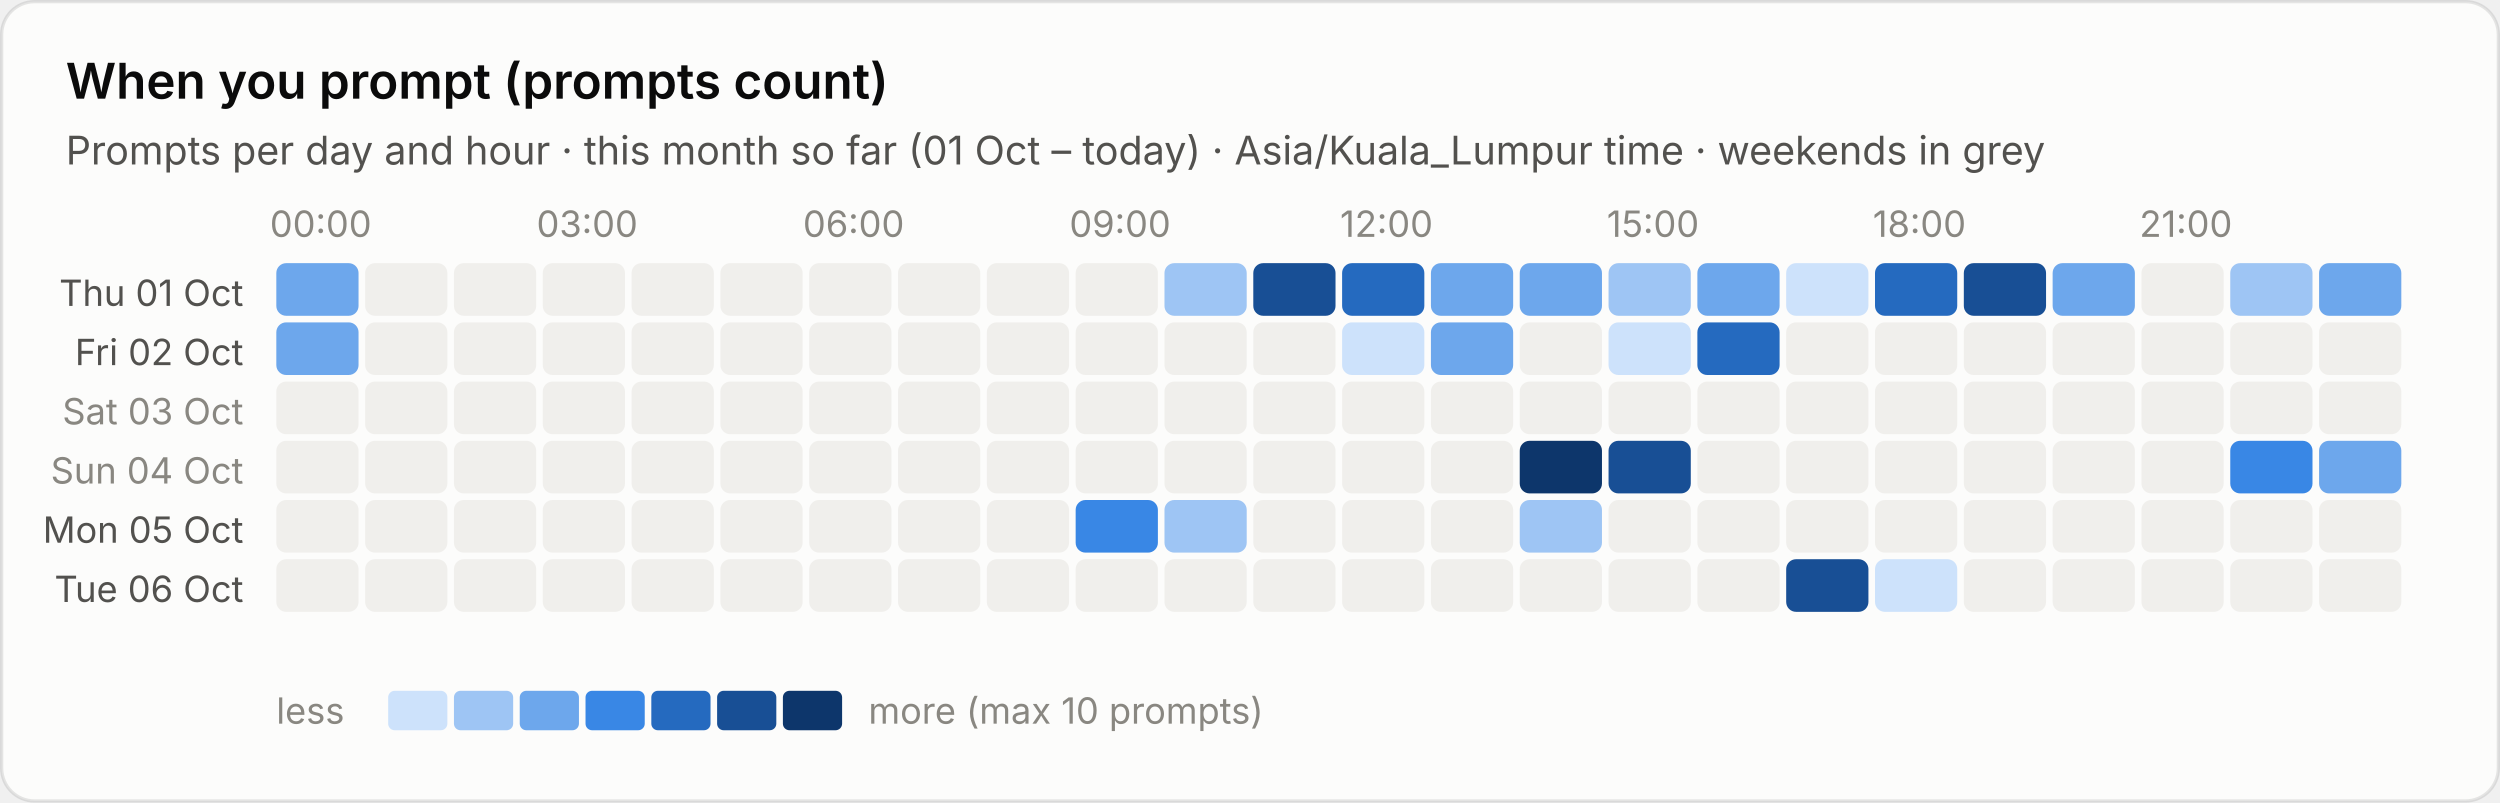
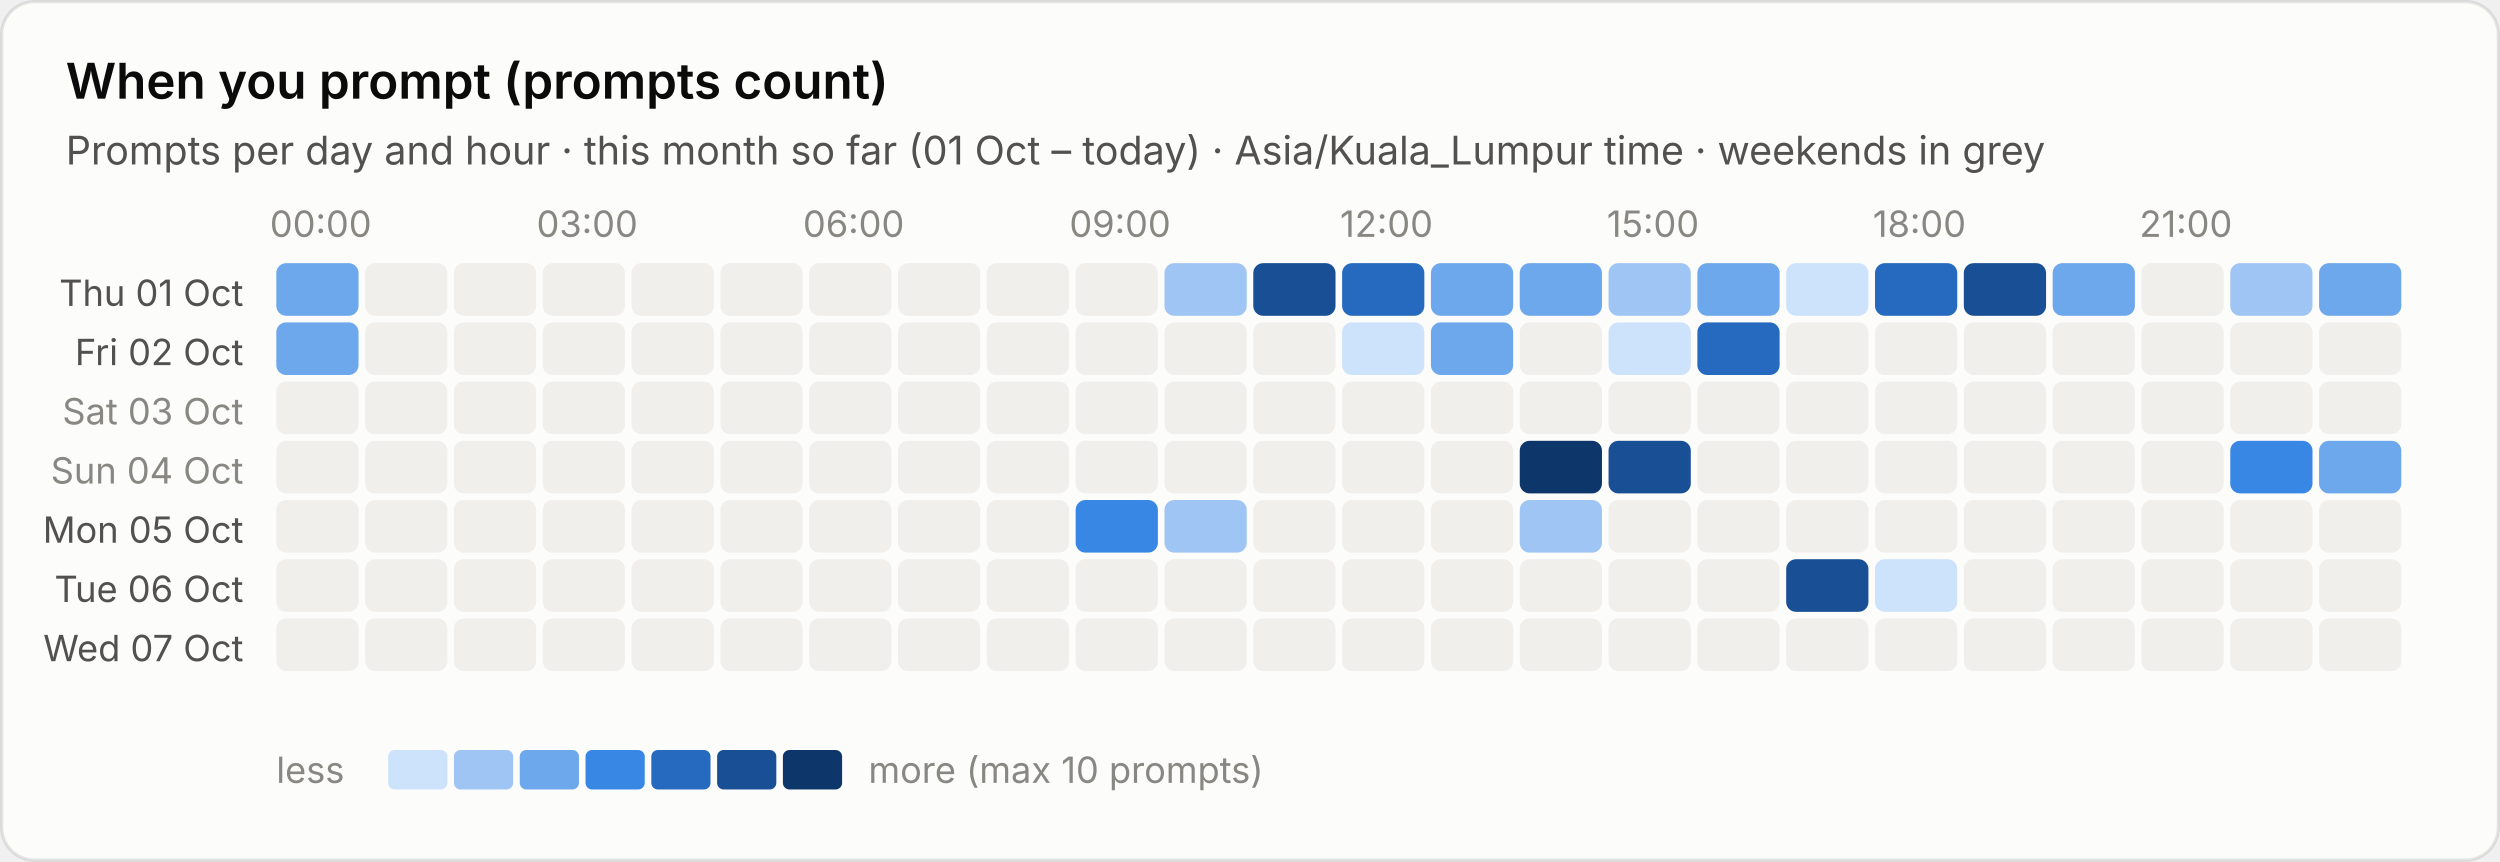
- <svg xmlns="http://www.w3.org/2000/svg" viewBox="0 0 760 244" width="760" height="244" role="img" aria-label="When you prompt (prompts count)">
+ <svg xmlns="http://www.w3.org/2000/svg" viewBox="0 0 760 262" width="760" height="262" role="img" aria-label="When you prompt (prompts count)">
  <style>text{font-family:system-ui,-apple-system,"Segoe UI",sans-serif;font-variant-numeric:tabular-nums}.bg{fill:#fcfcfb;stroke:rgba(11,11,11,.10)}.tp{fill:#0b0b0b}.ts{fill:#52514e}.tm{fill:#898781}.grid{stroke:#e1e0d9;stroke-width:1}.base{stroke:#c3c2b7;stroke-width:1}.so{fill:#b5b3ad}.lo{stroke:#b5b3ad}.qe{fill:#f0efec}.ring{stroke:#fcfcfb}.area{fill-opacity:.1}.s0{fill:#2a78d6}.l0{stroke:#2a78d6}.s1{fill:#eb6834}.l1{stroke:#eb6834}.s2{fill:#1baf7a}.l2{stroke:#1baf7a}.s3{fill:#eda100}.l3{stroke:#eda100}.s4{fill:#e87ba4}.l4{stroke:#e87ba4}.s5{fill:#008300}.l5{stroke:#008300}.s6{fill:#4a3aa7}.l6{stroke:#4a3aa7}.s7{fill:#e34948}.l7{stroke:#e34948}.q0{fill:#cde2fb}.q1{fill:#9ec5f4}.q2{fill:#6da7ec}.q3{fill:#3987e5}.q4{fill:#256abf}.q5{fill:#184f95}.q6{fill:#0d366b}.r0{fill:#f8d4d4}.r1{fill:#ec8f8f}.r2{fill:#c42f2f}.a0{fill:#fbe3e3}.a1{fill:#f5b8b8}.a2{fill:#ec8f8f}.a3{fill:#d65252}.a4{fill:#a82525}.tq0{fill:#0b0b0b}.tq1{fill:#0b0b0b}.tq2{fill:#0b0b0b}.tq3{fill:#ffffff}.tq4{fill:#ffffff}.tq5{fill:#ffffff}.tq6{fill:#ffffff}.tr0{fill:#0b0b0b}.tr1{fill:#0b0b0b}.tr2{fill:#ffffff}.ta0{fill:#0b0b0b}.ta1{fill:#0b0b0b}.ta2{fill:#0b0b0b}.ta3{fill:#ffffff}.ta4{fill:#ffffff}.tw{fill:#ffffff}@media (prefers-color-scheme:dark){.bg{fill:#1a1a19;stroke:rgba(255,255,255,.10)}.tp{fill:#fff}.ts{fill:#c3c2b7}.tm{fill:#898781}.grid{stroke:#2c2c2a}.base{stroke:#383835}.so{fill:#5c5b57}.lo{stroke:#5c5b57}.qe{fill:#262624}.ring{stroke:#1a1a19}.s0{fill:#3987e5}.l0{stroke:#3987e5}.s1{fill:#d95926}.l1{stroke:#d95926}.s2{fill:#199e70}.l2{stroke:#199e70}.s3{fill:#c98500}.l3{stroke:#c98500}.s4{fill:#d55181}.l4{stroke:#d55181}.s5{fill:#008300}.l5{stroke:#008300}.s6{fill:#9085e9}.l6{stroke:#9085e9}.s7{fill:#e66767}.l7{stroke:#e66767}.q0{fill:#16263a}.q1{fill:#123a66}.q2{fill:#184f95}.q3{fill:#256abf}.q4{fill:#3987e5}.q5{fill:#6da7ec}.q6{fill:#b7d3f6}.r0{fill:#4a2023}.r1{fill:#8c2c2f}.r2{fill:#e25555}.a0{fill:#3a1a1c}.a1{fill:#5e2427}.a2{fill:#8c2c2f}.a3{fill:#c43c3f}.a4{fill:#f07070}.tq0{fill:#ffffff}.tq1{fill:#ffffff}.tq2{fill:#ffffff}.tq3{fill:#ffffff}.tq4{fill:#ffffff}.tq5{fill:#0b0b0b}.tq6{fill:#0b0b0b}.tr0{fill:#ffffff}.tr1{fill:#ffffff}.tr2{fill:#ffffff}.ta0{fill:#ffffff}.ta1{fill:#ffffff}.ta2{fill:#ffffff}.ta3{fill:#ffffff}.ta4{fill:#0b0b0b}.tw{fill:#ffffff}}</style>
-   <rect class="bg" x=".5" y=".5" width="759" height="243" rx="10" />
+   <rect class="bg" x=".5" y=".5" width="759" height="261" rx="10" />
  <text class="tp" x="20" y="30" font-size="15" font-weight="600">When you prompt (prompts count)</text>
  <text class="ts" x="20" y="50" font-size="12">Prompts per day and hour · this month so far (01 Oct – today) · Asia/Kuala_Lumpur time · weekends in grey</text>
  <text class="tm" x="97.5" y="72" font-size="11" text-anchor="middle">00:00</text>
  <text class="tm" x="178.5" y="72" font-size="11" text-anchor="middle">03:00</text>
  <text class="tm" x="259.5" y="72" font-size="11" text-anchor="middle">06:00</text>
  <text class="tm" x="340.5" y="72" font-size="11" text-anchor="middle">09:00</text>
  <text class="tm" x="421.5" y="72" font-size="11" text-anchor="middle">12:00</text>
  <text class="tm" x="502.5" y="72" font-size="11" text-anchor="middle">15:00</text>
  <text class="tm" x="583.5" y="72" font-size="11" text-anchor="middle">18:00</text>
  <text class="tm" x="664.5" y="72" font-size="11" text-anchor="middle">21:00</text>
  <text class="ts" x="74" y="93.0" font-size="11" text-anchor="end">Thu 01 Oct</text>
  <rect class="q2" x="84.0" y="80.0" width="25" height="16" rx="3" />
  <rect class="qe" x="111.0" y="80.0" width="25" height="16" rx="3" />
  <rect class="qe" x="138.0" y="80.0" width="25" height="16" rx="3" />
  <rect class="qe" x="165.0" y="80.0" width="25" height="16" rx="3" />
  <rect class="qe" x="192.0" y="80.0" width="25" height="16" rx="3" />
  <rect class="qe" x="219.0" y="80.0" width="25" height="16" rx="3" />
  <rect class="qe" x="246.0" y="80.0" width="25" height="16" rx="3" />
  <rect class="qe" x="273.0" y="80.0" width="25" height="16" rx="3" />
  <rect class="qe" x="300.0" y="80.0" width="25" height="16" rx="3" />
  <rect class="qe" x="327.0" y="80.0" width="25" height="16" rx="3" />
  <rect class="q1" x="354.0" y="80.0" width="25" height="16" rx="3" />
  <rect class="q5" x="381.0" y="80.0" width="25" height="16" rx="3" />
  <rect class="q4" x="408.0" y="80.0" width="25" height="16" rx="3" />
  <rect class="q2" x="435.0" y="80.0" width="25" height="16" rx="3" />
  <rect class="q2" x="462.0" y="80.0" width="25" height="16" rx="3" />
  <rect class="q1" x="489.0" y="80.0" width="25" height="16" rx="3" />
  <rect class="q2" x="516.0" y="80.0" width="25" height="16" rx="3" />
  <rect class="q0" x="543.0" y="80.0" width="25" height="16" rx="3" />
  <rect class="q4" x="570.0" y="80.0" width="25" height="16" rx="3" />
  <rect class="q5" x="597.0" y="80.0" width="25" height="16" rx="3" />
  <rect class="q2" x="624.0" y="80.0" width="25" height="16" rx="3" />
  <rect class="qe" x="651.0" y="80.0" width="25" height="16" rx="3" />
  <rect class="q1" x="678.0" y="80.0" width="25" height="16" rx="3" />
  <rect class="q2" x="705.0" y="80.0" width="25" height="16" rx="3" />
  <text class="ts" x="74" y="111.0" font-size="11" text-anchor="end">Fri 02 Oct</text>
  <rect class="q2" x="84.0" y="98.0" width="25" height="16" rx="3" />
  <rect class="qe" x="111.0" y="98.0" width="25" height="16" rx="3" />
  <rect class="qe" x="138.0" y="98.0" width="25" height="16" rx="3" />
  <rect class="qe" x="165.0" y="98.0" width="25" height="16" rx="3" />
  <rect class="qe" x="192.0" y="98.0" width="25" height="16" rx="3" />
  <rect class="qe" x="219.0" y="98.0" width="25" height="16" rx="3" />
  <rect class="qe" x="246.0" y="98.0" width="25" height="16" rx="3" />
  <rect class="qe" x="273.0" y="98.0" width="25" height="16" rx="3" />
  <rect class="qe" x="300.0" y="98.0" width="25" height="16" rx="3" />
  <rect class="qe" x="327.0" y="98.0" width="25" height="16" rx="3" />
  <rect class="qe" x="354.0" y="98.0" width="25" height="16" rx="3" />
  <rect class="qe" x="381.0" y="98.0" width="25" height="16" rx="3" />
  <rect class="q0" x="408.0" y="98.0" width="25" height="16" rx="3" />
  <rect class="q2" x="435.0" y="98.0" width="25" height="16" rx="3" />
  <rect class="qe" x="462.0" y="98.0" width="25" height="16" rx="3" />
  <rect class="q0" x="489.0" y="98.0" width="25" height="16" rx="3" />
  <rect class="q4" x="516.0" y="98.0" width="25" height="16" rx="3" />
  <rect class="qe" x="543.0" y="98.0" width="25" height="16" rx="3" />
  <rect class="qe" x="570.0" y="98.0" width="25" height="16" rx="3" />
  <rect class="qe" x="597.0" y="98.0" width="25" height="16" rx="3" />
  <rect class="qe" x="624.0" y="98.0" width="25" height="16" rx="3" />
  <rect class="qe" x="651.0" y="98.0" width="25" height="16" rx="3" />
  <rect class="qe" x="678.0" y="98.0" width="25" height="16" rx="3" />
  <rect class="qe" x="705.0" y="98.0" width="25" height="16" rx="3" />
  <text class="tm" x="74" y="129.0" font-size="11" text-anchor="end">Sat 03 Oct</text>
  <rect class="qe" x="84.0" y="116.0" width="25" height="16" rx="3" />
  <rect class="qe" x="111.0" y="116.0" width="25" height="16" rx="3" />
  <rect class="qe" x="138.0" y="116.0" width="25" height="16" rx="3" />
  <rect class="qe" x="165.0" y="116.0" width="25" height="16" rx="3" />
  <rect class="qe" x="192.0" y="116.0" width="25" height="16" rx="3" />
  <rect class="qe" x="219.0" y="116.0" width="25" height="16" rx="3" />
  <rect class="qe" x="246.0" y="116.0" width="25" height="16" rx="3" />
  <rect class="qe" x="273.0" y="116.0" width="25" height="16" rx="3" />
  <rect class="qe" x="300.0" y="116.0" width="25" height="16" rx="3" />
  <rect class="qe" x="327.0" y="116.0" width="25" height="16" rx="3" />
  <rect class="qe" x="354.0" y="116.0" width="25" height="16" rx="3" />
  <rect class="qe" x="381.0" y="116.0" width="25" height="16" rx="3" />
  <rect class="qe" x="408.0" y="116.0" width="25" height="16" rx="3" />
  <rect class="qe" x="435.0" y="116.0" width="25" height="16" rx="3" />
  <rect class="qe" x="462.0" y="116.0" width="25" height="16" rx="3" />
  <rect class="qe" x="489.0" y="116.0" width="25" height="16" rx="3" />
  <rect class="qe" x="516.0" y="116.0" width="25" height="16" rx="3" />
  <rect class="qe" x="543.0" y="116.0" width="25" height="16" rx="3" />
  <rect class="qe" x="570.0" y="116.0" width="25" height="16" rx="3" />
  <rect class="qe" x="597.0" y="116.0" width="25" height="16" rx="3" />
  <rect class="qe" x="624.0" y="116.0" width="25" height="16" rx="3" />
  <rect class="qe" x="651.0" y="116.0" width="25" height="16" rx="3" />
  <rect class="qe" x="678.0" y="116.0" width="25" height="16" rx="3" />
  <rect class="qe" x="705.0" y="116.0" width="25" height="16" rx="3" />
  <text class="tm" x="74" y="147.0" font-size="11" text-anchor="end">Sun 04 Oct</text>
  <rect class="qe" x="84.0" y="134.0" width="25" height="16" rx="3" />
  <rect class="qe" x="111.0" y="134.0" width="25" height="16" rx="3" />
  <rect class="qe" x="138.0" y="134.0" width="25" height="16" rx="3" />
  <rect class="qe" x="165.0" y="134.0" width="25" height="16" rx="3" />
  <rect class="qe" x="192.0" y="134.0" width="25" height="16" rx="3" />
  <rect class="qe" x="219.0" y="134.0" width="25" height="16" rx="3" />
  <rect class="qe" x="246.0" y="134.0" width="25" height="16" rx="3" />
  <rect class="qe" x="273.0" y="134.0" width="25" height="16" rx="3" />
  <rect class="qe" x="300.0" y="134.0" width="25" height="16" rx="3" />
  <rect class="qe" x="327.0" y="134.0" width="25" height="16" rx="3" />
  <rect class="qe" x="354.0" y="134.0" width="25" height="16" rx="3" />
  <rect class="qe" x="381.0" y="134.0" width="25" height="16" rx="3" />
  <rect class="qe" x="408.0" y="134.0" width="25" height="16" rx="3" />
  <rect class="qe" x="435.0" y="134.0" width="25" height="16" rx="3" />
  <rect class="q6" x="462.0" y="134.0" width="25" height="16" rx="3" />
  <rect class="q5" x="489.0" y="134.0" width="25" height="16" rx="3" />
  <rect class="qe" x="516.0" y="134.0" width="25" height="16" rx="3" />
  <rect class="qe" x="543.0" y="134.0" width="25" height="16" rx="3" />
  <rect class="qe" x="570.0" y="134.0" width="25" height="16" rx="3" />
  <rect class="qe" x="597.0" y="134.0" width="25" height="16" rx="3" />
  <rect class="qe" x="624.0" y="134.0" width="25" height="16" rx="3" />
  <rect class="qe" x="651.0" y="134.0" width="25" height="16" rx="3" />
  <rect class="q3" x="678.0" y="134.0" width="25" height="16" rx="3" />
  <rect class="q2" x="705.0" y="134.0" width="25" height="16" rx="3" />
  <text class="ts" x="74" y="165.0" font-size="11" text-anchor="end">Mon 05 Oct</text>
  <rect class="qe" x="84.0" y="152.0" width="25" height="16" rx="3" />
  <rect class="qe" x="111.0" y="152.0" width="25" height="16" rx="3" />
  <rect class="qe" x="138.0" y="152.0" width="25" height="16" rx="3" />
  <rect class="qe" x="165.0" y="152.0" width="25" height="16" rx="3" />
  <rect class="qe" x="192.0" y="152.0" width="25" height="16" rx="3" />
  <rect class="qe" x="219.0" y="152.0" width="25" height="16" rx="3" />
  <rect class="qe" x="246.0" y="152.0" width="25" height="16" rx="3" />
  <rect class="qe" x="273.0" y="152.0" width="25" height="16" rx="3" />
  <rect class="qe" x="300.0" y="152.0" width="25" height="16" rx="3" />
  <rect class="q3" x="327.0" y="152.0" width="25" height="16" rx="3" />
  <rect class="q1" x="354.0" y="152.0" width="25" height="16" rx="3" />
  <rect class="qe" x="381.0" y="152.0" width="25" height="16" rx="3" />
  <rect class="qe" x="408.0" y="152.0" width="25" height="16" rx="3" />
  <rect class="qe" x="435.0" y="152.0" width="25" height="16" rx="3" />
  <rect class="q1" x="462.0" y="152.0" width="25" height="16" rx="3" />
  <rect class="qe" x="489.0" y="152.0" width="25" height="16" rx="3" />
  <rect class="qe" x="516.0" y="152.0" width="25" height="16" rx="3" />
  <rect class="qe" x="543.0" y="152.0" width="25" height="16" rx="3" />
  <rect class="qe" x="570.0" y="152.0" width="25" height="16" rx="3" />
  <rect class="qe" x="597.0" y="152.0" width="25" height="16" rx="3" />
  <rect class="qe" x="624.0" y="152.0" width="25" height="16" rx="3" />
  <rect class="qe" x="651.0" y="152.0" width="25" height="16" rx="3" />
  <rect class="qe" x="678.0" y="152.0" width="25" height="16" rx="3" />
  <rect class="qe" x="705.0" y="152.0" width="25" height="16" rx="3" />
  <text class="ts" x="74" y="183.0" font-size="11" text-anchor="end">Tue 06 Oct</text>
  <rect class="qe" x="84.0" y="170.0" width="25" height="16" rx="3" />
  <rect class="qe" x="111.0" y="170.0" width="25" height="16" rx="3" />
  <rect class="qe" x="138.0" y="170.0" width="25" height="16" rx="3" />
  <rect class="qe" x="165.0" y="170.0" width="25" height="16" rx="3" />
  <rect class="qe" x="192.0" y="170.0" width="25" height="16" rx="3" />
  <rect class="qe" x="219.0" y="170.0" width="25" height="16" rx="3" />
  <rect class="qe" x="246.0" y="170.0" width="25" height="16" rx="3" />
  <rect class="qe" x="273.0" y="170.0" width="25" height="16" rx="3" />
  <rect class="qe" x="300.0" y="170.0" width="25" height="16" rx="3" />
  <rect class="qe" x="327.0" y="170.0" width="25" height="16" rx="3" />
  <rect class="qe" x="354.0" y="170.0" width="25" height="16" rx="3" />
  <rect class="qe" x="381.0" y="170.0" width="25" height="16" rx="3" />
  <rect class="qe" x="408.0" y="170.0" width="25" height="16" rx="3" />
  <rect class="qe" x="435.0" y="170.0" width="25" height="16" rx="3" />
  <rect class="qe" x="462.0" y="170.0" width="25" height="16" rx="3" />
  <rect class="qe" x="489.0" y="170.0" width="25" height="16" rx="3" />
  <rect class="qe" x="516.0" y="170.0" width="25" height="16" rx="3" />
  <rect class="q5" x="543.0" y="170.0" width="25" height="16" rx="3" />
  <rect class="q0" x="570.0" y="170.0" width="25" height="16" rx="3" />
  <rect class="qe" x="597.0" y="170.0" width="25" height="16" rx="3" />
  <rect class="qe" x="624.0" y="170.0" width="25" height="16" rx="3" />
  <rect class="qe" x="651.0" y="170.0" width="25" height="16" rx="3" />
  <rect class="qe" x="678.0" y="170.0" width="25" height="16" rx="3" />
  <rect class="qe" x="705.0" y="170.0" width="25" height="16" rx="3" />
-   <text class="tm" x="84" y="220" font-size="11">less</text>
-   <rect class="q0" x="118" y="210" width="18" height="12" rx="2" />
-   <rect class="q1" x="138" y="210" width="18" height="12" rx="2" />
-   <rect class="q2" x="158" y="210" width="18" height="12" rx="2" />
-   <rect class="q3" x="178" y="210" width="18" height="12" rx="2" />
-   <rect class="q4" x="198" y="210" width="18" height="12" rx="2" />
-   <rect class="q5" x="218" y="210" width="18" height="12" rx="2" />
-   <rect class="q6" x="238" y="210" width="18" height="12" rx="2" />
-   <text class="tm" x="264" y="220" font-size="11">more (max 10 prompts)</text>
+   <text class="ts" x="74" y="201.0" font-size="11" text-anchor="end">Wed 07 Oct</text>
+   <rect class="qe" x="84.0" y="188.0" width="25" height="16" rx="3" />
+   <rect class="qe" x="111.0" y="188.0" width="25" height="16" rx="3" />
+   <rect class="qe" x="138.0" y="188.0" width="25" height="16" rx="3" />
+   <rect class="qe" x="165.0" y="188.0" width="25" height="16" rx="3" />
+   <rect class="qe" x="192.0" y="188.0" width="25" height="16" rx="3" />
+   <rect class="qe" x="219.0" y="188.0" width="25" height="16" rx="3" />
+   <rect class="qe" x="246.0" y="188.0" width="25" height="16" rx="3" />
+   <rect class="qe" x="273.0" y="188.0" width="25" height="16" rx="3" />
+   <rect class="qe" x="300.0" y="188.0" width="25" height="16" rx="3" />
+   <rect class="qe" x="327.0" y="188.0" width="25" height="16" rx="3" />
+   <rect class="qe" x="354.0" y="188.0" width="25" height="16" rx="3" />
+   <rect class="qe" x="381.0" y="188.0" width="25" height="16" rx="3" />
+   <rect class="qe" x="408.0" y="188.0" width="25" height="16" rx="3" />
+   <rect class="qe" x="435.0" y="188.0" width="25" height="16" rx="3" />
+   <rect class="qe" x="462.0" y="188.0" width="25" height="16" rx="3" />
+   <rect class="qe" x="489.0" y="188.0" width="25" height="16" rx="3" />
+   <rect class="qe" x="516.0" y="188.0" width="25" height="16" rx="3" />
+   <rect class="qe" x="543.0" y="188.0" width="25" height="16" rx="3" />
+   <rect class="qe" x="570.0" y="188.0" width="25" height="16" rx="3" />
+   <rect class="qe" x="597.0" y="188.0" width="25" height="16" rx="3" />
+   <rect class="qe" x="624.0" y="188.0" width="25" height="16" rx="3" />
+   <rect class="qe" x="651.0" y="188.0" width="25" height="16" rx="3" />
+   <rect class="qe" x="678.0" y="188.0" width="25" height="16" rx="3" />
+   <rect class="qe" x="705.0" y="188.0" width="25" height="16" rx="3" />
+   <text class="tm" x="84" y="238" font-size="11">less</text>
+   <rect class="q0" x="118" y="228" width="18" height="12" rx="2" />
+   <rect class="q1" x="138" y="228" width="18" height="12" rx="2" />
+   <rect class="q2" x="158" y="228" width="18" height="12" rx="2" />
+   <rect class="q3" x="178" y="228" width="18" height="12" rx="2" />
+   <rect class="q4" x="198" y="228" width="18" height="12" rx="2" />
+   <rect class="q5" x="218" y="228" width="18" height="12" rx="2" />
+   <rect class="q6" x="238" y="228" width="18" height="12" rx="2" />
+   <text class="tm" x="264" y="238" font-size="11">more (max 10 prompts)</text>
</svg>
